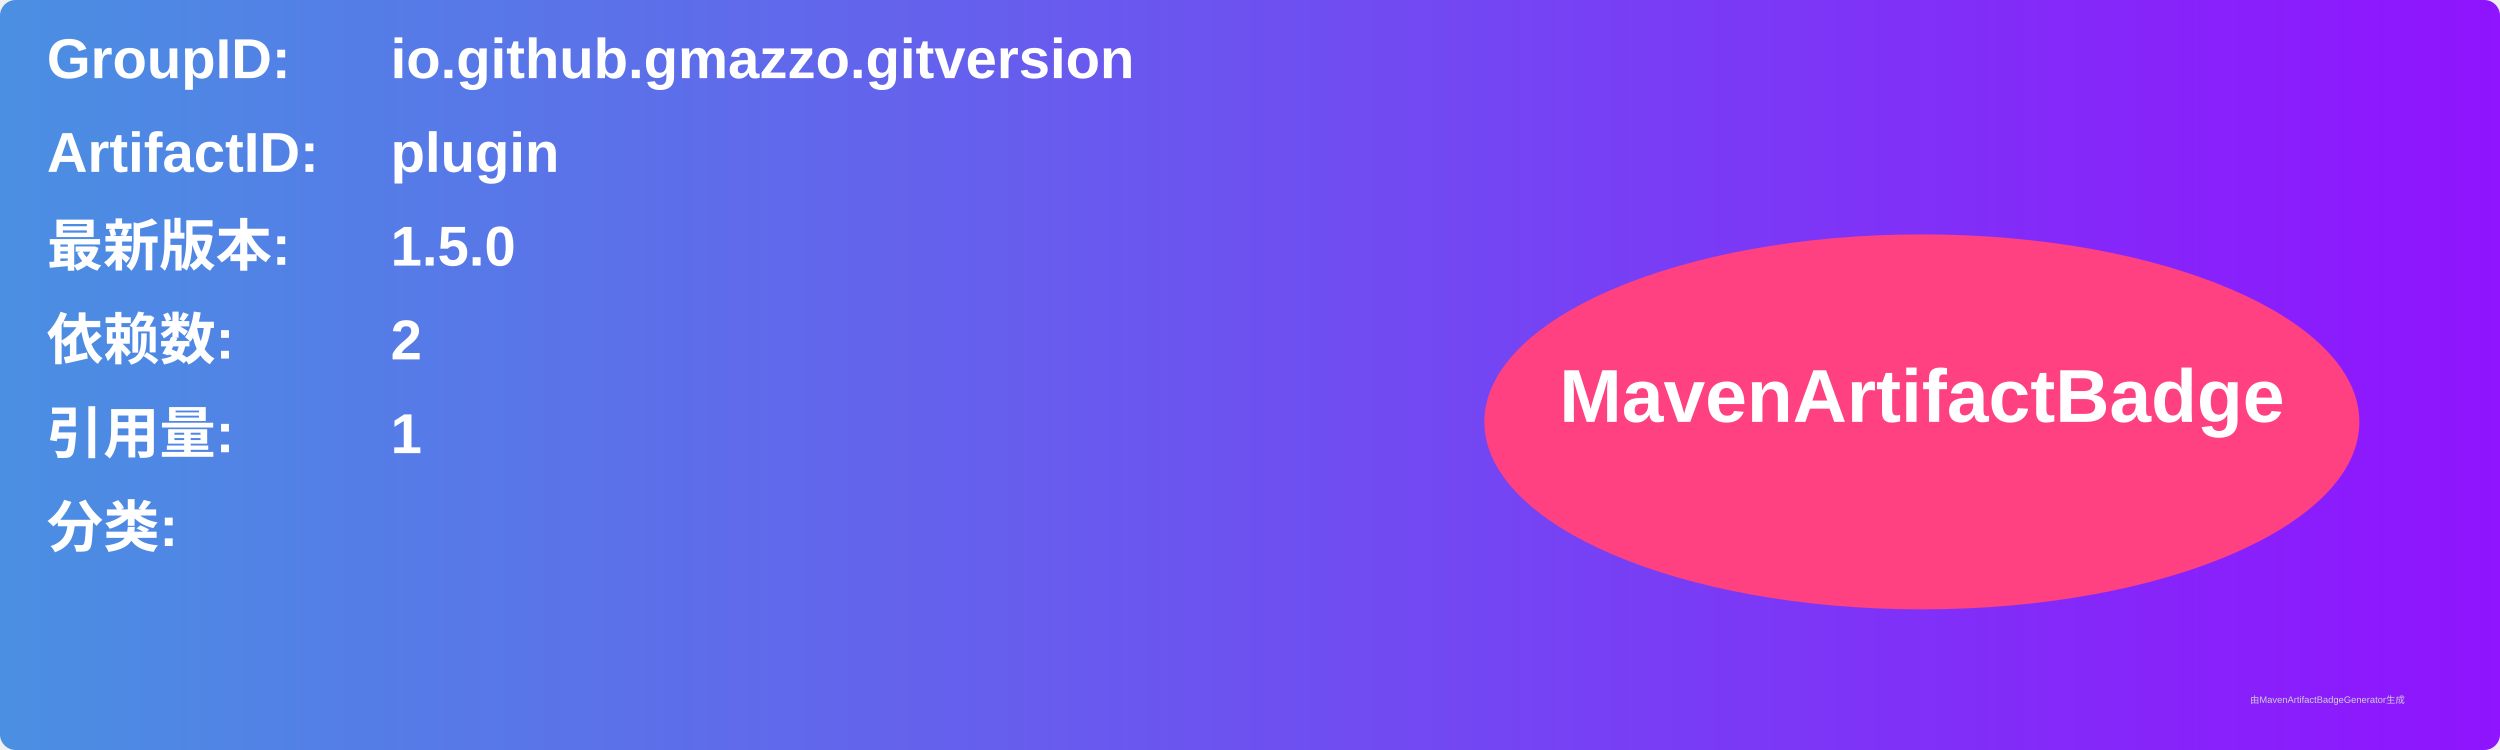
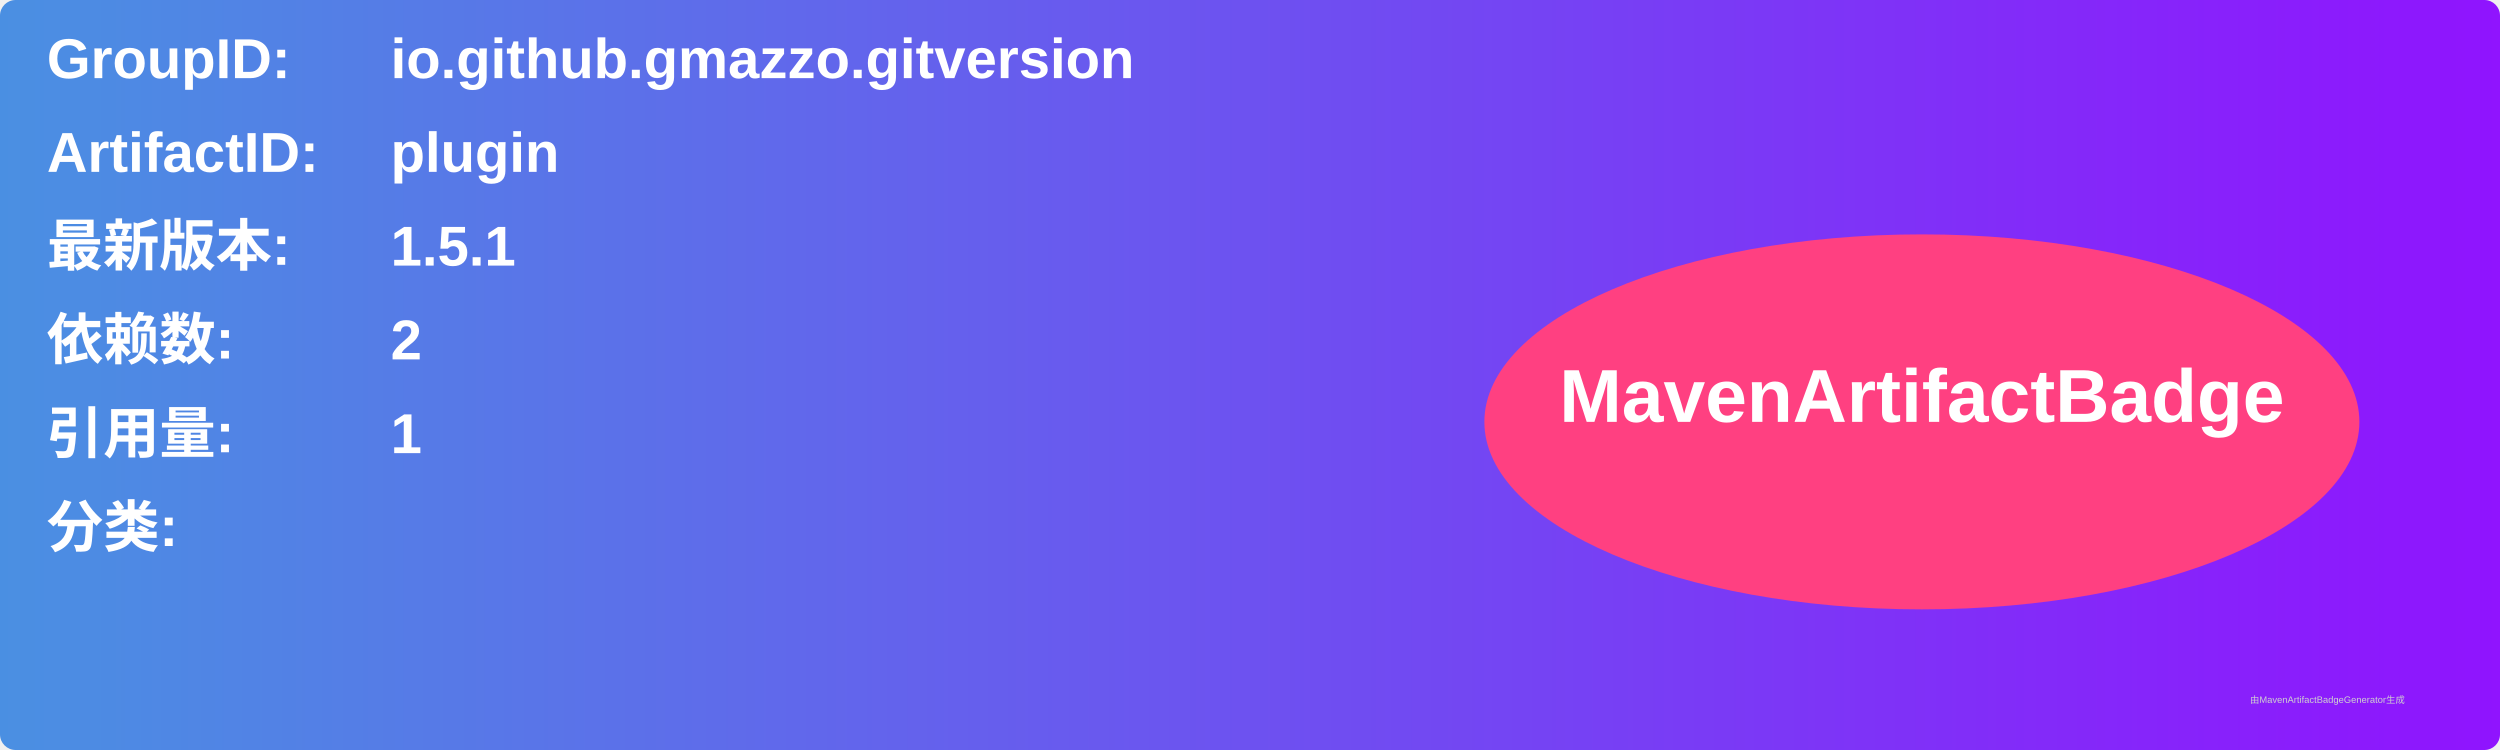
<svg xmlns="http://www.w3.org/2000/svg" width="800" height="240" viewBox="0 0 800 240">
  <linearGradient id="grad" x1="0%" y1="0%" x2="100%" y2="0%">
    <stop offset="0%" stop-color="#4a90e2" />
    <stop offset="100%" stop-color="#9013fe" />
  </linearGradient>
  <rect width="100%" height="100%" rx="5" ry="5" fill="url(#grad)" />
  <g transform="translate(15, 15)">
    <text x="0" y="10" font-family="Arial" font-size="18" fill="white" font-weight="bold" width="260">GroupID:</text>
    <text x="110" y="10" font-family="Arial" font-size="18" fill="white" font-weight="bold" width="460">io.github.gmazzo.gitversion</text>
    <text x="0" y="40" font-family="Arial" font-size="18" fill="white" font-weight="bold" width="260">ArtifactID:</text>
    <text x="110" y="40" font-family="Arial" font-size="18" fill="white" font-weight="bold" width="460">plugin</text>
    <text x="0" y="70" font-family="Arial" font-size="18" fill="white" font-weight="bold">最新版本:</text>
    <text x="110" y="70" font-family="Arial" font-size="18" fill="white" font-weight="bold">
-       <tspan font-weight="bold">1.5.0</tspan>
+       <tspan font-weight="bold">1.5.1</tspan>
    </text>
    <text x="0" y="100" font-family="Arial" font-size="18" fill="white" font-weight="bold">依赖数: </text>
    <text x="110" y="100" font-family="Arial" font-size="18" fill="white">
      <tspan font-weight="bold">2</tspan>
    </text>
    <text x="0" y="130" font-family="Arial" font-size="18" fill="white" font-weight="bold">引用量: </text>
    <text x="110" y="130" font-family="Arial" font-size="18" fill="white">
      <tspan font-weight="bold">1</tspan>
    </text>
    <text x="0" y="160" font-family="Arial" font-size="18" fill="white" font-weight="bold">分类:</text>
    <text x="10" y="190" font-family="Arial" font-size="10" fill="white">
      <tspan font-weight="bold" />
    </text>
    <ellipse cx="600" cy="120" rx="140" ry="60" fill="#ff4081" />
    <text x="600" y="120" text-anchor="middle" font-family="Arial" font-size="24" fill="white" font-weight="bold">MavenArtifactBadge</text>
  </g>
  <text x="720" y="225" font-family="Arial" font-size="3" fill="#d0d0d0">由MavenArtifactBadgeGenerator生成</text>
</svg>
